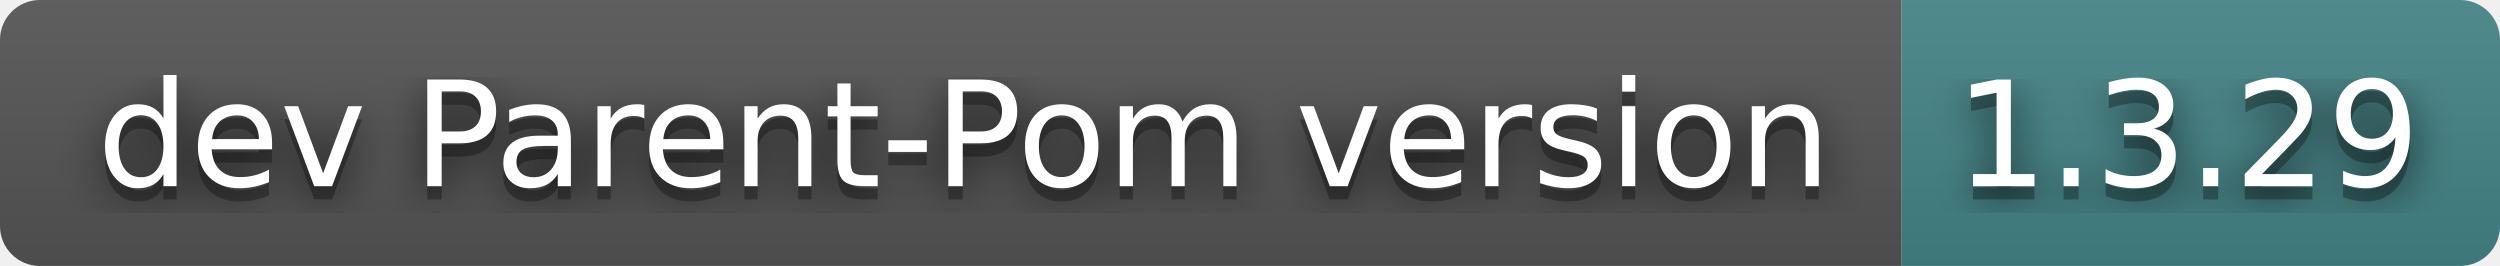
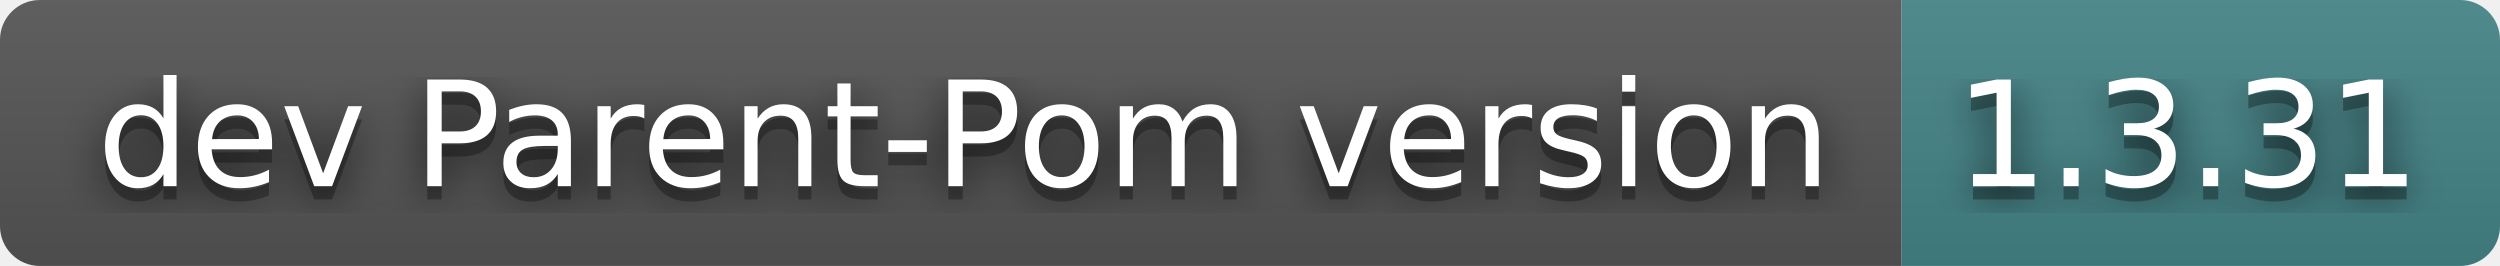
- <svg xmlns="http://www.w3.org/2000/svg" width="188" height="20" role="img" aria-label="dev Parent-Pom version: 1.3.29">
+ <svg xmlns="http://www.w3.org/2000/svg" width="188" height="20" role="img" aria-label="dev Parent-Pom version: 1.3.31">
  <filter id="blur">
    <feGaussianBlur stdDeviation="16" />
  </filter>
  <linearGradient id="s" x2="0" y2="100%">
    <stop offset="0" stop-color="#bbb" stop-opacity=".1" />
    <stop offset="1" stop-opacity=".1" />
  </linearGradient>
  <clipPath id="r">
    <rect width="188" height="20" rx="3" />
  </clipPath>
  <g clip-path="url(#r)">
    <rect width="143" height="20" fill="#555" />
    <rect x="143" width="45" height="20" fill="#458588" />
    <rect width="188" height="20" fill="url(#s)" />
  </g>
  <g fill="#fff" text-anchor="middle" font-family="Verdana,Geneva,DejaVu Sans,sans-serif" text-rendering="geometricPrecision" font-size="110">
    <g transform="scale(.1)">
      <g aria-hidden="true" fill="#010101">
        <text x="725" y="150" fill-opacity=".8" filter="url(#blur)" textLength="1330">dev Parent-Pom version</text>
        <text x="725" y="150" fill-opacity=".3" textLength="1330">dev Parent-Pom version</text>
      </g>
      <text x="725" y="140" textLength="1330">dev Parent-Pom version</text>
    </g>
    <g transform="scale(.1)">
      <g aria-hidden="true" fill="#010101">
-         <text x="1645" y="150" fill-opacity=".8" filter="url(#blur)" textLength="350">1.3.29</text>
-         <text x="1645" y="150" fill-opacity=".3" textLength="350">1.3.29</text>
+         <text x="1645" y="150" fill-opacity=".8" filter="url(#blur)" textLength="350">1.3.31</text>
+         <text x="1645" y="150" fill-opacity=".3" textLength="350">1.3.31</text>
      </g>
-       <text x="1645" y="140" textLength="350">1.3.29</text>
+       <text x="1645" y="140" textLength="350">1.3.31</text>
    </g>
  </g>
</svg>
